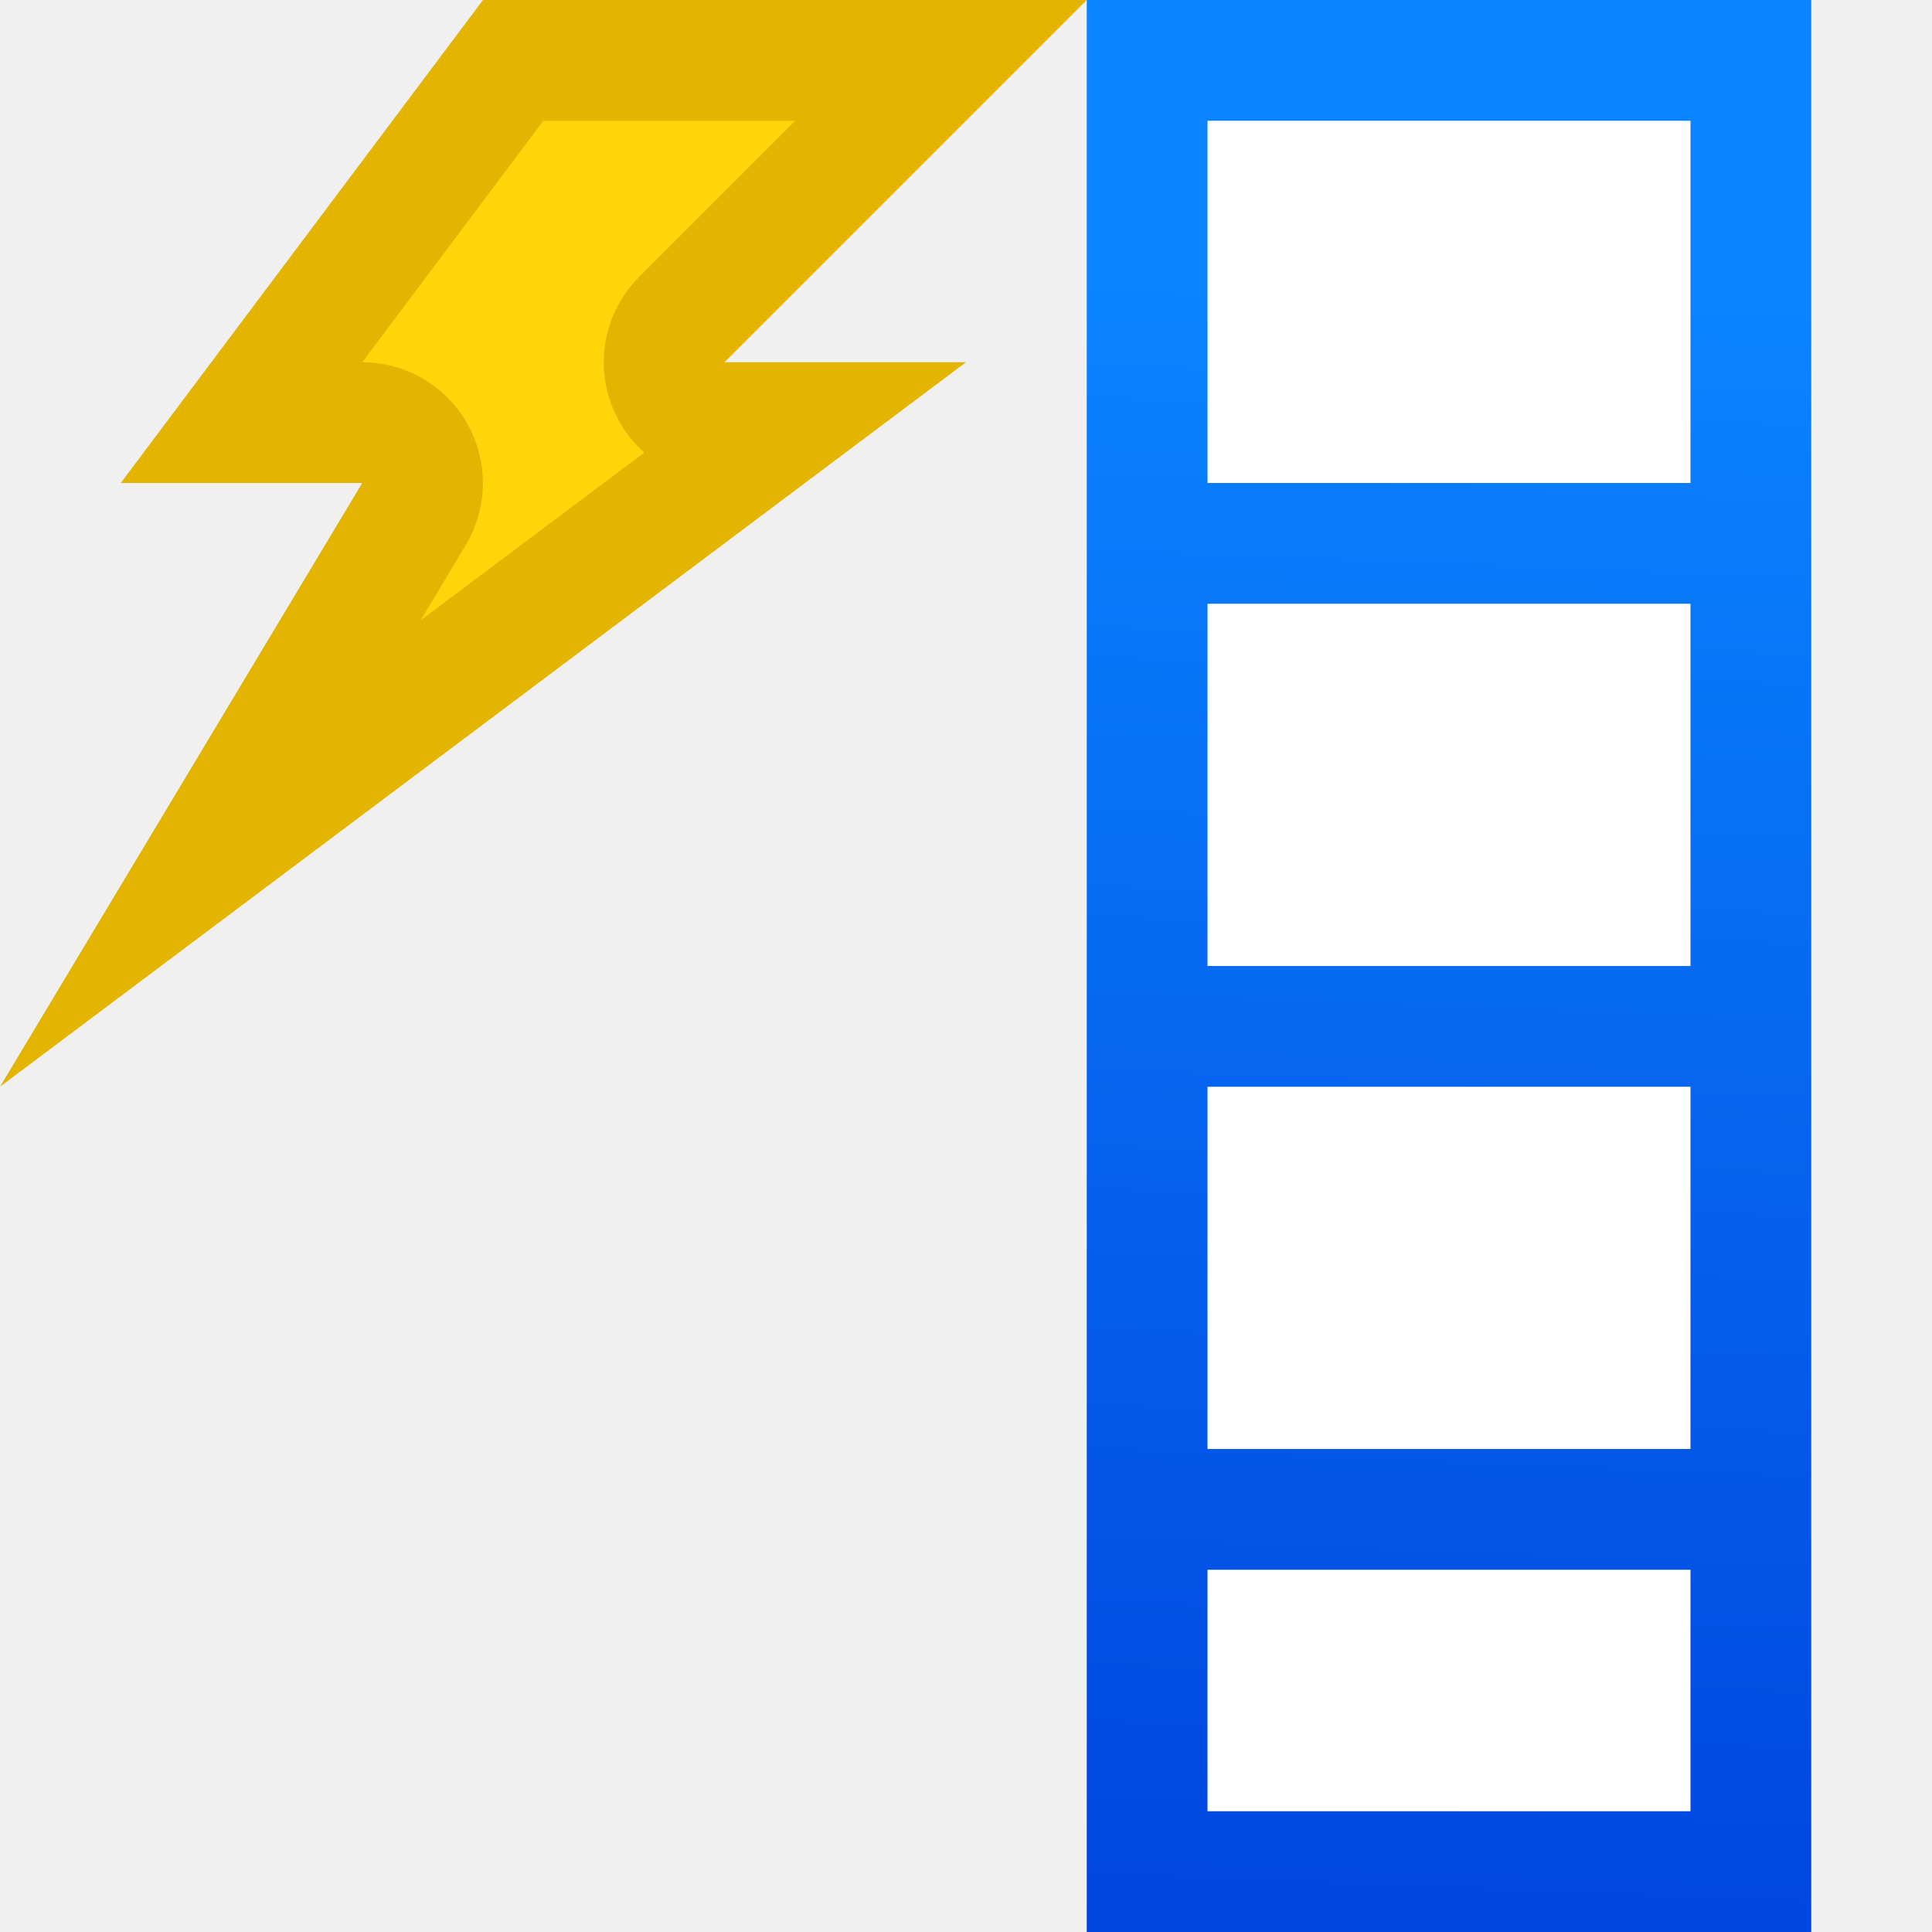
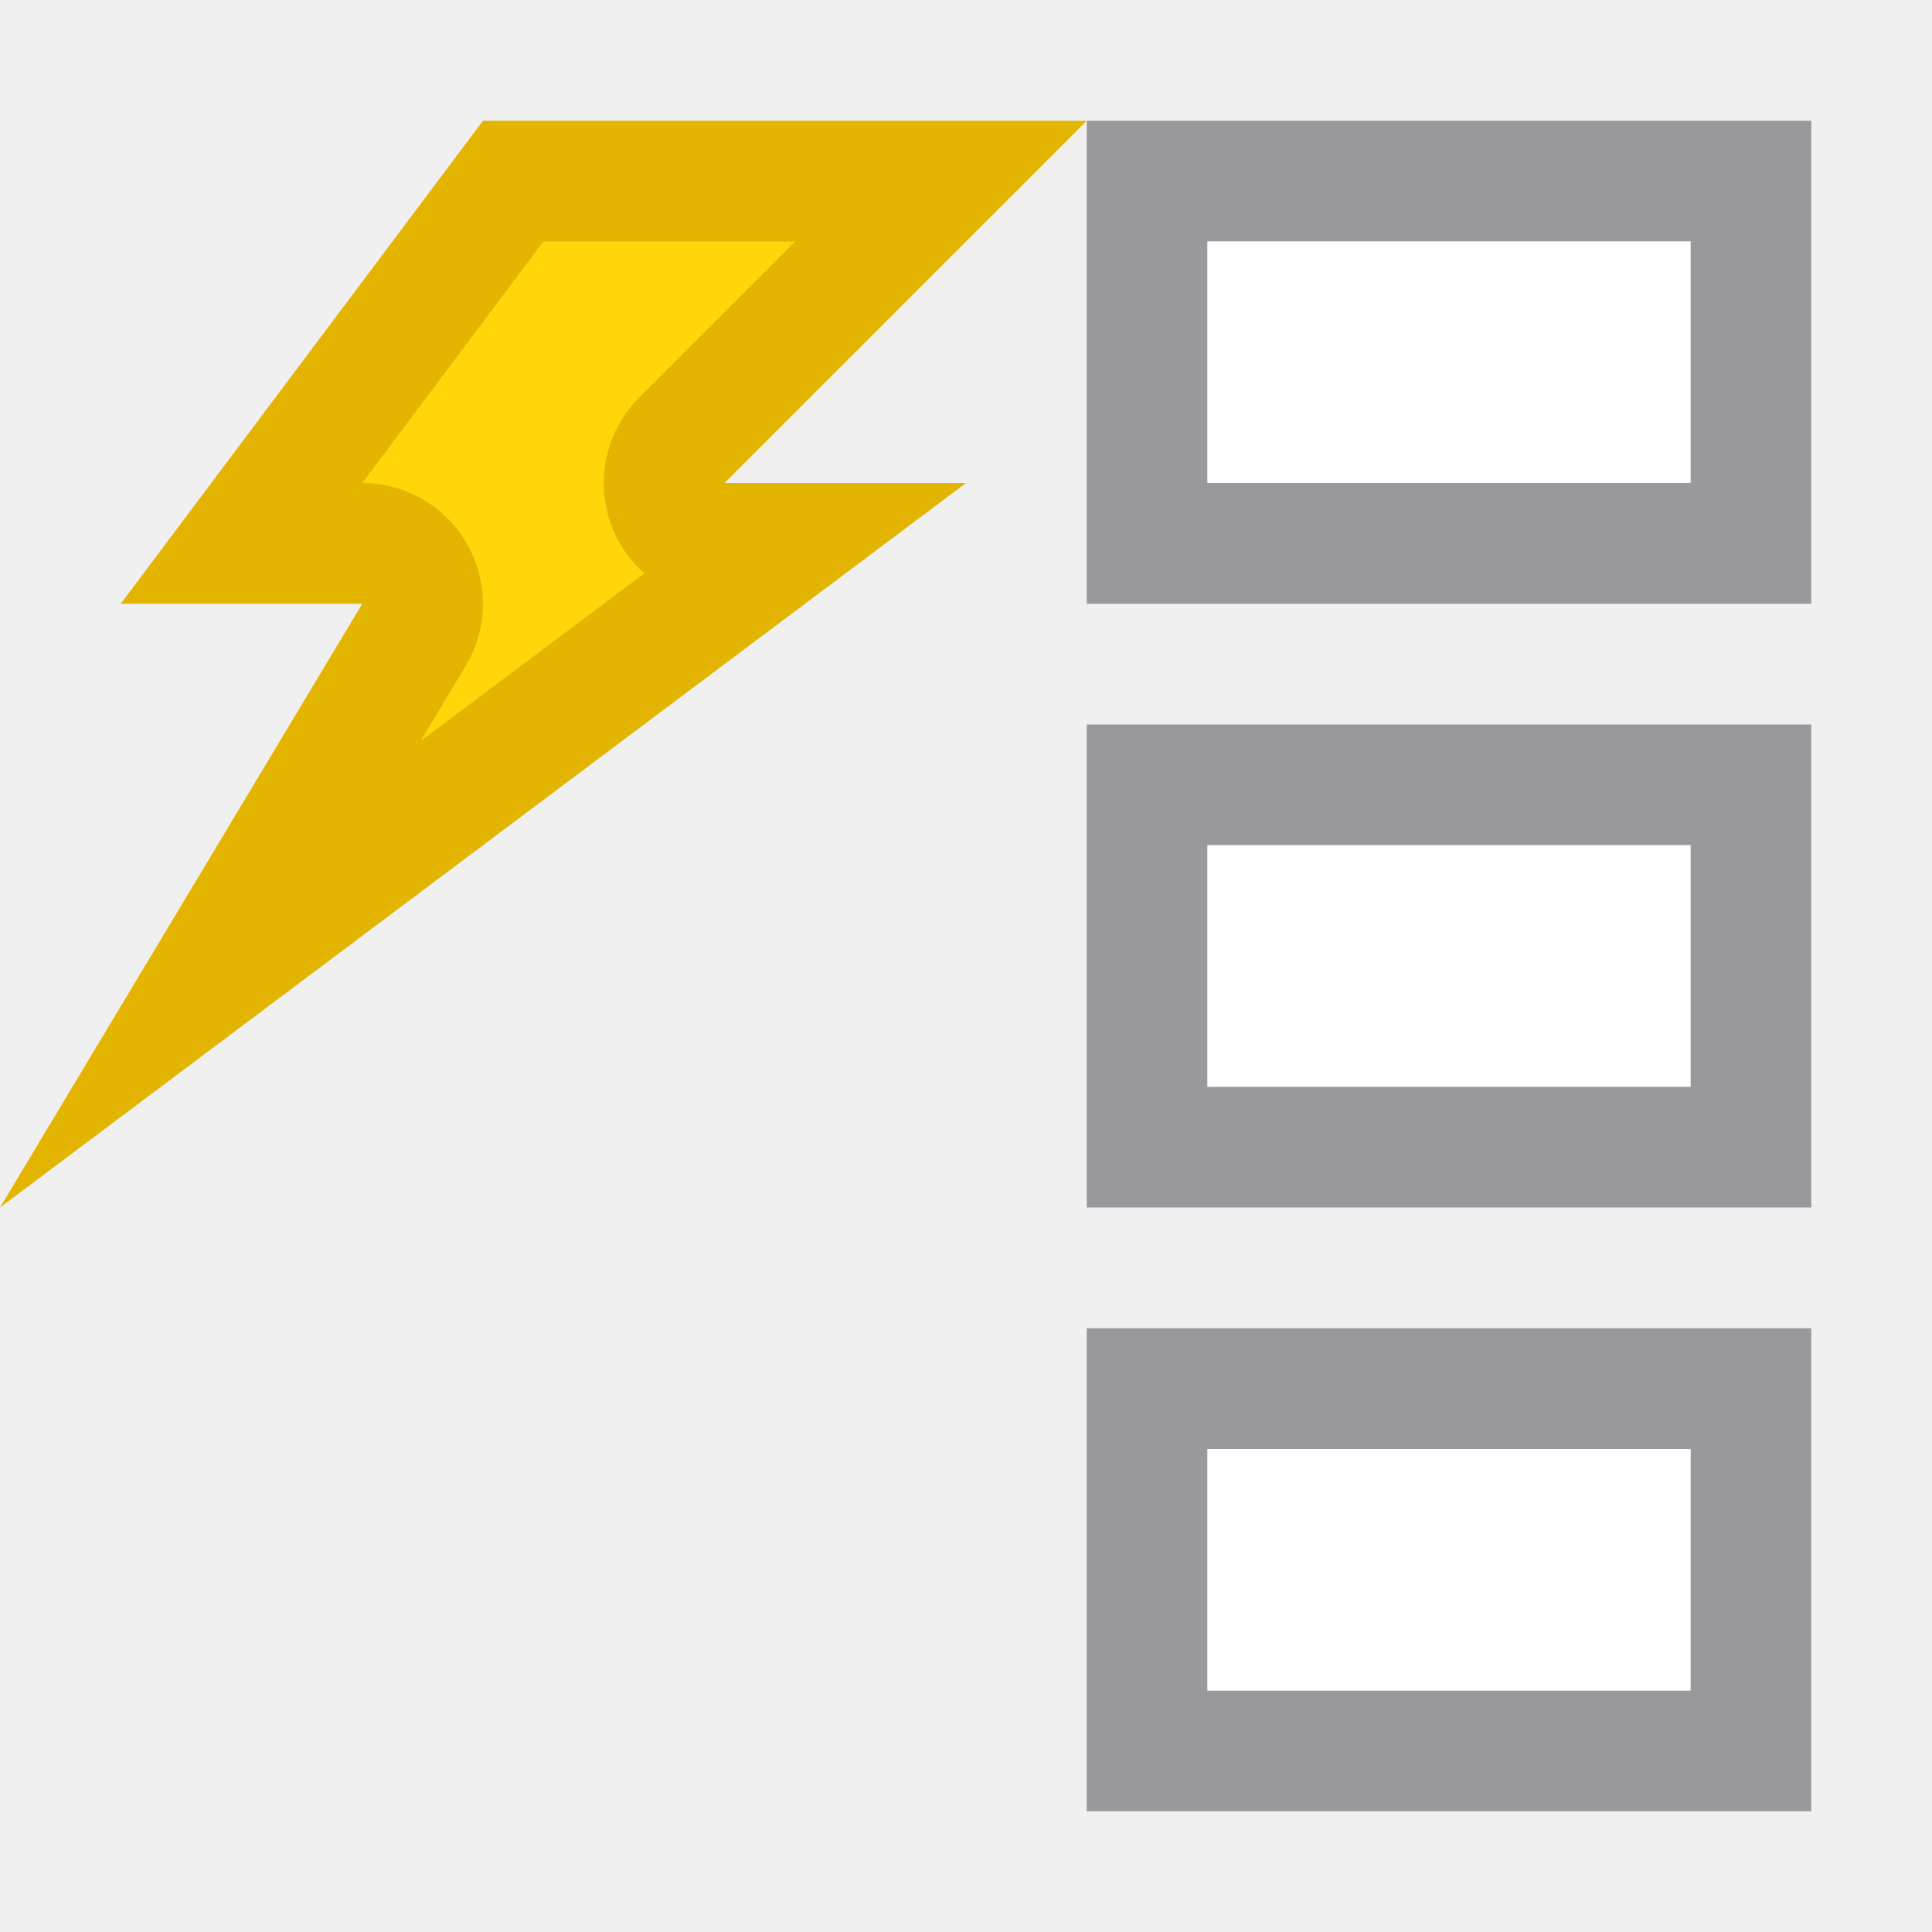
<svg xmlns="http://www.w3.org/2000/svg" viewBox="0 0 16 16">
-   <linearGradient id="a" gradientTransform="matrix(-1 0 0 1 2.787599 .656447)" gradientUnits="userSpaceOnUse" x1="12.186" x2="11.61" y1="15.525" y2=".949">
-     <stop offset="0" stop-color="#0040dd" />
-     <stop offset="1" stop-color="#0a84ff" />
-   </linearGradient>
-   <path d="m14 1v14h-4v-14z" fill="#fff" />
-   <path d="m9 0v16h6v-16zm1 1h4v3h-4zm0 4h4v3h-4zm0 4h4v3h-4zm0 4h4v2h-4z" fill="url(#a)" />
-   <g fill-rule="evenodd">
+   <g fill-rule="evenodd" transform="translate(0 1)">
    <path d="m4 0h5l-3 3h2l-8 6 3-5h-2z" fill="#e4b500" />
    <path d="m4.5 1-1.5 2a1 1 0 0 1 .857 1.514l-.373.623 1.852-1.389a1 1 0 0 1 -.043-1.455l1.293-1.293z" fill="#ffd60a" />
  </g>
+   <path d="m9 1v4h6v-4zm1 1h4v2h-4zm-1 4v4h6v-4zm1 1h4v2h-4zm-1 4v4h6v-4zm1 1h4v2h-4z" fill="#98989d" />
+   <path d="m10 2v2h4v-2zm0 5v2h4v-2zm0 5v2h4v-2z" fill="#fff" />
</svg>
